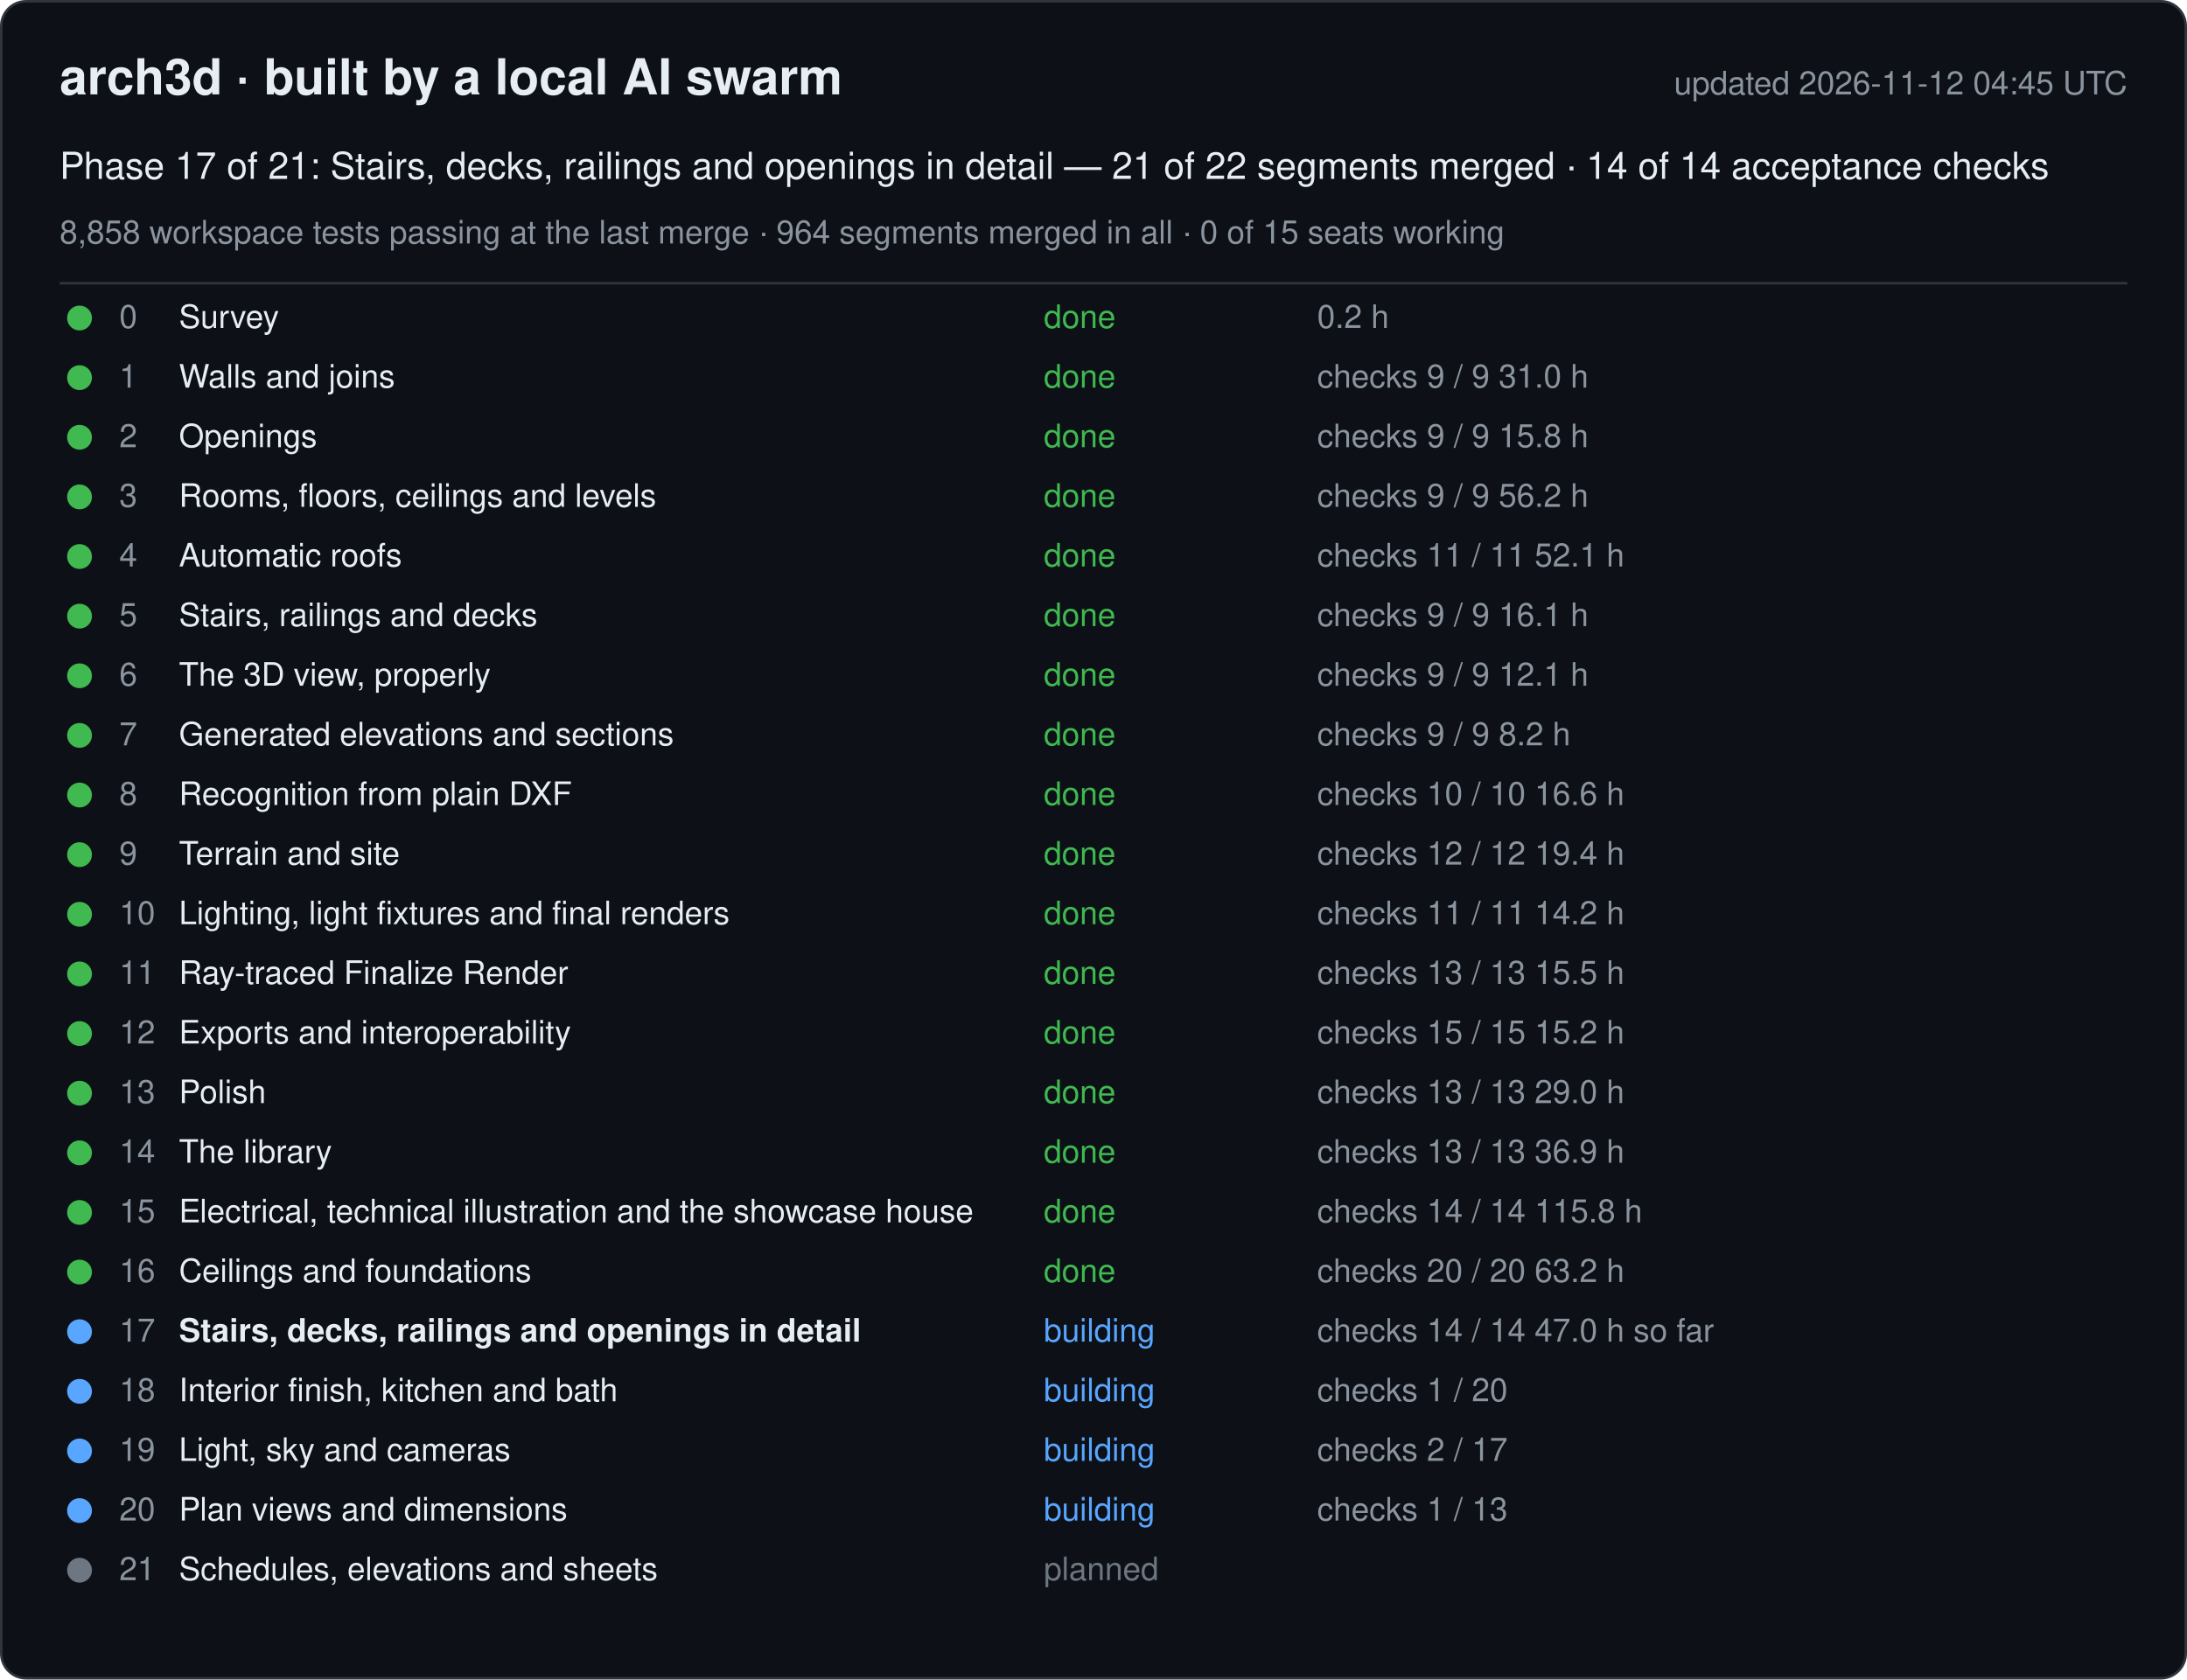
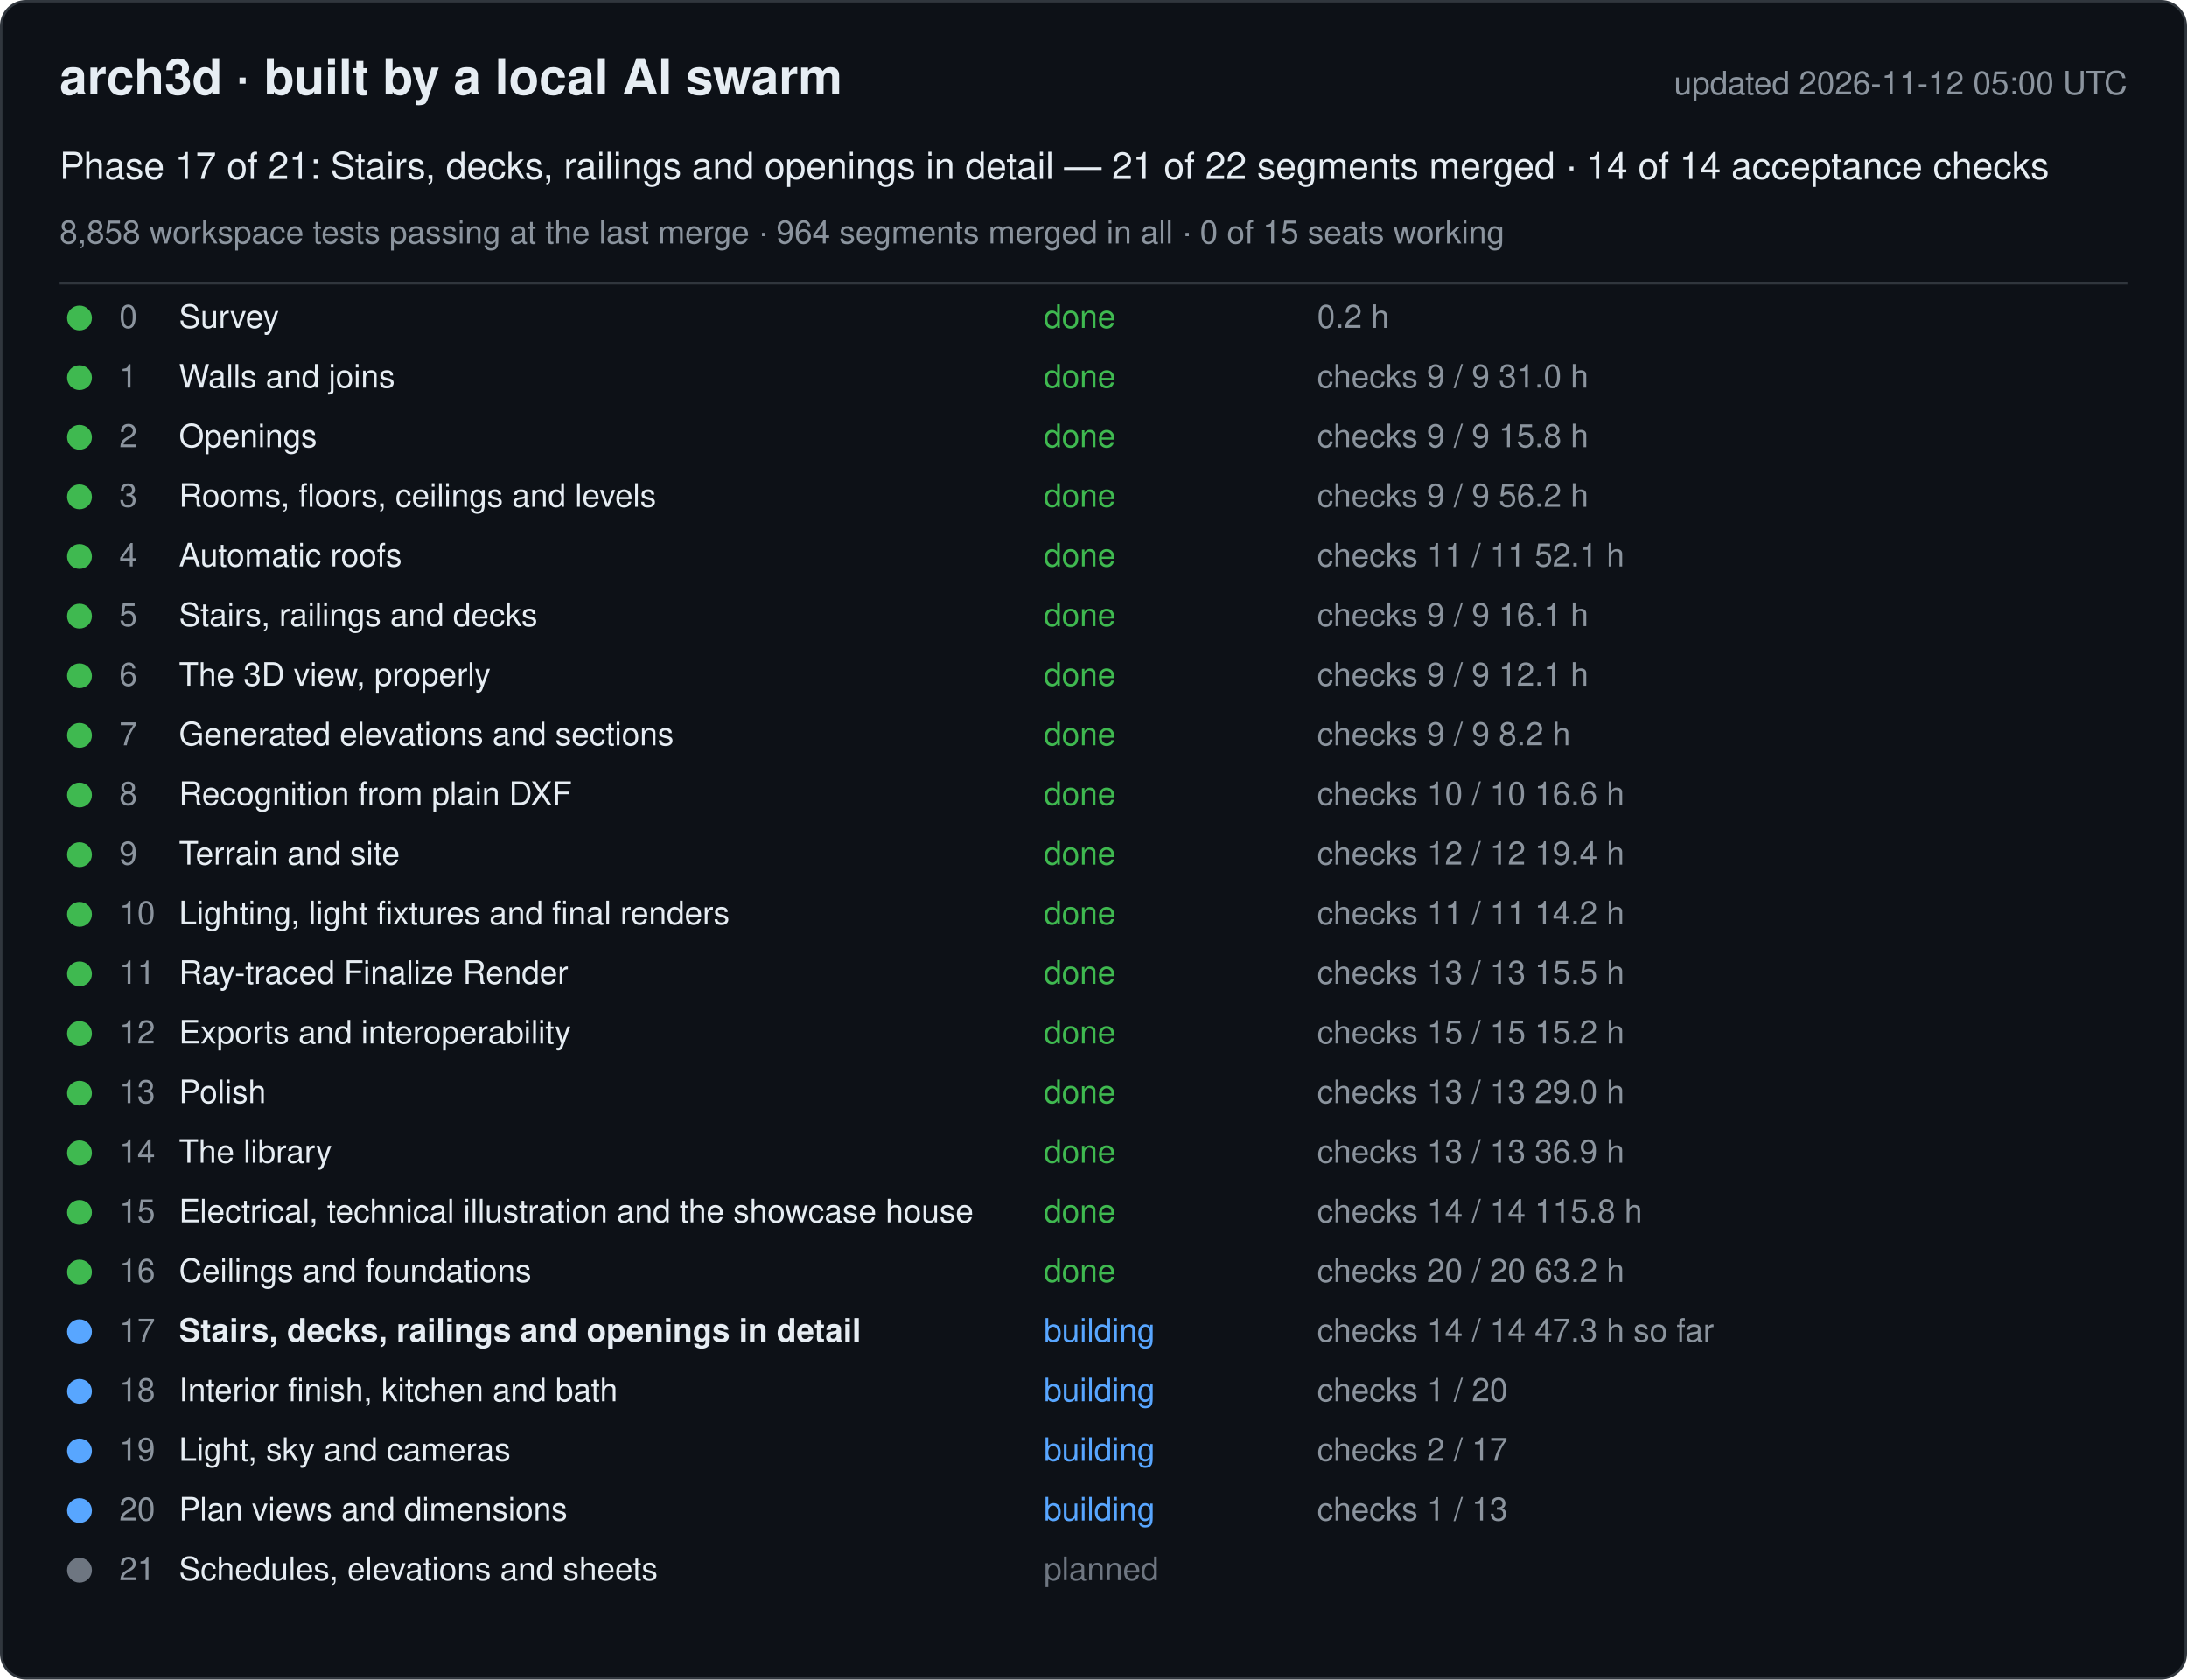
<svg xmlns="http://www.w3.org/2000/svg" width="880" height="676" viewBox="0 0 880 676" font-family="-apple-system, Segoe UI, Helvetica, Arial, sans-serif">
  <rect x="0.5" y="0.5" width="879" height="675" rx="10" fill="#0d1117" stroke="#30363d" />
  <text x="24" y="38" font-size="20" font-weight="600" fill="#e6edf3">arch3d · built by a local AI swarm</text>
-   <text x="856" y="38" font-size="13" fill="#8b949e" text-anchor="end">updated 2026-11-12 04:45 UTC</text>
+   <text x="856" y="38" font-size="13" fill="#8b949e" text-anchor="end">updated 2026-11-12 05:00 UTC</text>
  <text x="24" y="72" font-size="15" fill="#e6edf3">Phase 17 of 21: Stairs, decks, railings and openings in detail — 21 of 22 segments merged · 14 of 14 acceptance checks</text>
  <text x="24" y="98" font-size="13" fill="#8b949e">8,858 workspace tests passing at the last merge · 964 segments merged in all · 0 of 15 seats working</text>
  <line x1="24" y1="114" x2="856" y2="114" stroke="#30363d" />
  <g data-phase="0">
    <circle cx="32" cy="128" r="5" fill="#3fb950" />
    <text x="48" y="132" font-size="13" fill="#8b949e">0</text>
    <text x="72" y="132" font-size="13" fill="#e6edf3">Survey</text>
    <text x="420" y="132" font-size="13" fill="#3fb950">done</text>
    <text x="530" y="132" font-size="13" fill="#8b949e">0.2 h</text>
  </g>
  <g data-phase="1">
    <circle cx="32" cy="152" r="5" fill="#3fb950" />
    <text x="48" y="156" font-size="13" fill="#8b949e">1</text>
    <text x="72" y="156" font-size="13" fill="#e6edf3">Walls and joins</text>
    <text x="420" y="156" font-size="13" fill="#3fb950">done</text>
    <text x="530" y="156" font-size="13" fill="#8b949e">checks 9 / 9   31.0 h</text>
  </g>
  <g data-phase="2">
    <circle cx="32" cy="176" r="5" fill="#3fb950" />
    <text x="48" y="180" font-size="13" fill="#8b949e">2</text>
    <text x="72" y="180" font-size="13" fill="#e6edf3">Openings</text>
    <text x="420" y="180" font-size="13" fill="#3fb950">done</text>
    <text x="530" y="180" font-size="13" fill="#8b949e">checks 9 / 9   15.8 h</text>
  </g>
  <g data-phase="3">
    <circle cx="32" cy="200" r="5" fill="#3fb950" />
    <text x="48" y="204" font-size="13" fill="#8b949e">3</text>
    <text x="72" y="204" font-size="13" fill="#e6edf3">Rooms, floors, ceilings and levels</text>
    <text x="420" y="204" font-size="13" fill="#3fb950">done</text>
    <text x="530" y="204" font-size="13" fill="#8b949e">checks 9 / 9   56.2 h</text>
  </g>
  <g data-phase="4">
    <circle cx="32" cy="224" r="5" fill="#3fb950" />
    <text x="48" y="228" font-size="13" fill="#8b949e">4</text>
    <text x="72" y="228" font-size="13" fill="#e6edf3">Automatic roofs</text>
    <text x="420" y="228" font-size="13" fill="#3fb950">done</text>
    <text x="530" y="228" font-size="13" fill="#8b949e">checks 11 / 11   52.1 h</text>
  </g>
  <g data-phase="5">
    <circle cx="32" cy="248" r="5" fill="#3fb950" />
    <text x="48" y="252" font-size="13" fill="#8b949e">5</text>
    <text x="72" y="252" font-size="13" fill="#e6edf3">Stairs, railings and decks</text>
    <text x="420" y="252" font-size="13" fill="#3fb950">done</text>
    <text x="530" y="252" font-size="13" fill="#8b949e">checks 9 / 9   16.1 h</text>
  </g>
  <g data-phase="6">
    <circle cx="32" cy="272" r="5" fill="#3fb950" />
    <text x="48" y="276" font-size="13" fill="#8b949e">6</text>
    <text x="72" y="276" font-size="13" fill="#e6edf3">The 3D view, properly</text>
    <text x="420" y="276" font-size="13" fill="#3fb950">done</text>
    <text x="530" y="276" font-size="13" fill="#8b949e">checks 9 / 9   12.1 h</text>
  </g>
  <g data-phase="7">
    <circle cx="32" cy="296" r="5" fill="#3fb950" />
    <text x="48" y="300" font-size="13" fill="#8b949e">7</text>
    <text x="72" y="300" font-size="13" fill="#e6edf3">Generated elevations and sections</text>
    <text x="420" y="300" font-size="13" fill="#3fb950">done</text>
    <text x="530" y="300" font-size="13" fill="#8b949e">checks 9 / 9   8.2 h</text>
  </g>
  <g data-phase="8">
    <circle cx="32" cy="320" r="5" fill="#3fb950" />
    <text x="48" y="324" font-size="13" fill="#8b949e">8</text>
    <text x="72" y="324" font-size="13" fill="#e6edf3">Recognition from plain DXF</text>
    <text x="420" y="324" font-size="13" fill="#3fb950">done</text>
    <text x="530" y="324" font-size="13" fill="#8b949e">checks 10 / 10   16.6 h</text>
  </g>
  <g data-phase="9">
    <circle cx="32" cy="344" r="5" fill="#3fb950" />
    <text x="48" y="348" font-size="13" fill="#8b949e">9</text>
    <text x="72" y="348" font-size="13" fill="#e6edf3">Terrain and site</text>
    <text x="420" y="348" font-size="13" fill="#3fb950">done</text>
    <text x="530" y="348" font-size="13" fill="#8b949e">checks 12 / 12   19.4 h</text>
  </g>
  <g data-phase="10">
    <circle cx="32" cy="368" r="5" fill="#3fb950" />
    <text x="48" y="372" font-size="13" fill="#8b949e">10</text>
    <text x="72" y="372" font-size="13" fill="#e6edf3">Lighting, light fixtures and final renders</text>
    <text x="420" y="372" font-size="13" fill="#3fb950">done</text>
    <text x="530" y="372" font-size="13" fill="#8b949e">checks 11 / 11   14.2 h</text>
  </g>
  <g data-phase="11">
    <circle cx="32" cy="392" r="5" fill="#3fb950" />
    <text x="48" y="396" font-size="13" fill="#8b949e">11</text>
    <text x="72" y="396" font-size="13" fill="#e6edf3">Ray-traced Finalize Render</text>
    <text x="420" y="396" font-size="13" fill="#3fb950">done</text>
    <text x="530" y="396" font-size="13" fill="#8b949e">checks 13 / 13   15.5 h</text>
  </g>
  <g data-phase="12">
    <circle cx="32" cy="416" r="5" fill="#3fb950" />
    <text x="48" y="420" font-size="13" fill="#8b949e">12</text>
    <text x="72" y="420" font-size="13" fill="#e6edf3">Exports and interoperability</text>
    <text x="420" y="420" font-size="13" fill="#3fb950">done</text>
    <text x="530" y="420" font-size="13" fill="#8b949e">checks 15 / 15   15.2 h</text>
  </g>
  <g data-phase="13">
    <circle cx="32" cy="440" r="5" fill="#3fb950" />
    <text x="48" y="444" font-size="13" fill="#8b949e">13</text>
    <text x="72" y="444" font-size="13" fill="#e6edf3">Polish</text>
    <text x="420" y="444" font-size="13" fill="#3fb950">done</text>
    <text x="530" y="444" font-size="13" fill="#8b949e">checks 13 / 13   29.0 h</text>
  </g>
  <g data-phase="14">
    <circle cx="32" cy="464" r="5" fill="#3fb950" />
    <text x="48" y="468" font-size="13" fill="#8b949e">14</text>
    <text x="72" y="468" font-size="13" fill="#e6edf3">The library</text>
    <text x="420" y="468" font-size="13" fill="#3fb950">done</text>
    <text x="530" y="468" font-size="13" fill="#8b949e">checks 13 / 13   36.9 h</text>
  </g>
  <g data-phase="15">
    <circle cx="32" cy="488" r="5" fill="#3fb950" />
    <text x="48" y="492" font-size="13" fill="#8b949e">15</text>
    <text x="72" y="492" font-size="13" fill="#e6edf3">Electrical, technical illustration and the showcase house</text>
    <text x="420" y="492" font-size="13" fill="#3fb950">done</text>
    <text x="530" y="492" font-size="13" fill="#8b949e">checks 14 / 14   115.8 h</text>
  </g>
  <g data-phase="16">
    <circle cx="32" cy="512" r="5" fill="#3fb950" />
    <text x="48" y="516" font-size="13" fill="#8b949e">16</text>
    <text x="72" y="516" font-size="13" fill="#e6edf3">Ceilings and foundations</text>
    <text x="420" y="516" font-size="13" fill="#3fb950">done</text>
    <text x="530" y="516" font-size="13" fill="#8b949e">checks 20 / 20   63.2 h</text>
  </g>
  <g data-phase="17">
    <circle cx="32" cy="536" r="5" fill="#58a6ff" />
    <text x="48" y="540" font-size="13" fill="#8b949e">17</text>
    <text x="72" y="540" font-size="13" fill="#e6edf3" font-weight="600">Stairs, decks, railings and openings in detail</text>
    <text x="420" y="540" font-size="13" fill="#58a6ff">building</text>
-     <text x="530" y="540" font-size="13" fill="#8b949e">checks 14 / 14   47.0 h so far</text>
+     <text x="530" y="540" font-size="13" fill="#8b949e">checks 14 / 14   47.3 h so far</text>
  </g>
  <g data-phase="18">
    <circle cx="32" cy="560" r="5" fill="#58a6ff" />
    <text x="48" y="564" font-size="13" fill="#8b949e">18</text>
    <text x="72" y="564" font-size="13" fill="#e6edf3">Interior finish, kitchen and bath</text>
    <text x="420" y="564" font-size="13" fill="#58a6ff">building</text>
    <text x="530" y="564" font-size="13" fill="#8b949e">checks 1 / 20</text>
  </g>
  <g data-phase="19">
    <circle cx="32" cy="584" r="5" fill="#58a6ff" />
    <text x="48" y="588" font-size="13" fill="#8b949e">19</text>
    <text x="72" y="588" font-size="13" fill="#e6edf3">Light, sky and cameras</text>
    <text x="420" y="588" font-size="13" fill="#58a6ff">building</text>
    <text x="530" y="588" font-size="13" fill="#8b949e">checks 2 / 17</text>
  </g>
  <g data-phase="20">
    <circle cx="32" cy="608" r="5" fill="#58a6ff" />
    <text x="48" y="612" font-size="13" fill="#8b949e">20</text>
    <text x="72" y="612" font-size="13" fill="#e6edf3">Plan views and dimensions</text>
    <text x="420" y="612" font-size="13" fill="#58a6ff">building</text>
    <text x="530" y="612" font-size="13" fill="#8b949e">checks 1 / 13</text>
  </g>
  <g data-phase="21">
    <circle cx="32" cy="632" r="5" fill="#6e7681" />
    <text x="48" y="636" font-size="13" fill="#8b949e">21</text>
    <text x="72" y="636" font-size="13" fill="#e6edf3">Schedules, elevations and sheets</text>
    <text x="420" y="636" font-size="13" fill="#6e7681">planned</text>
    <text x="530" y="636" font-size="13" fill="#8b949e" />
  </g>
</svg>
